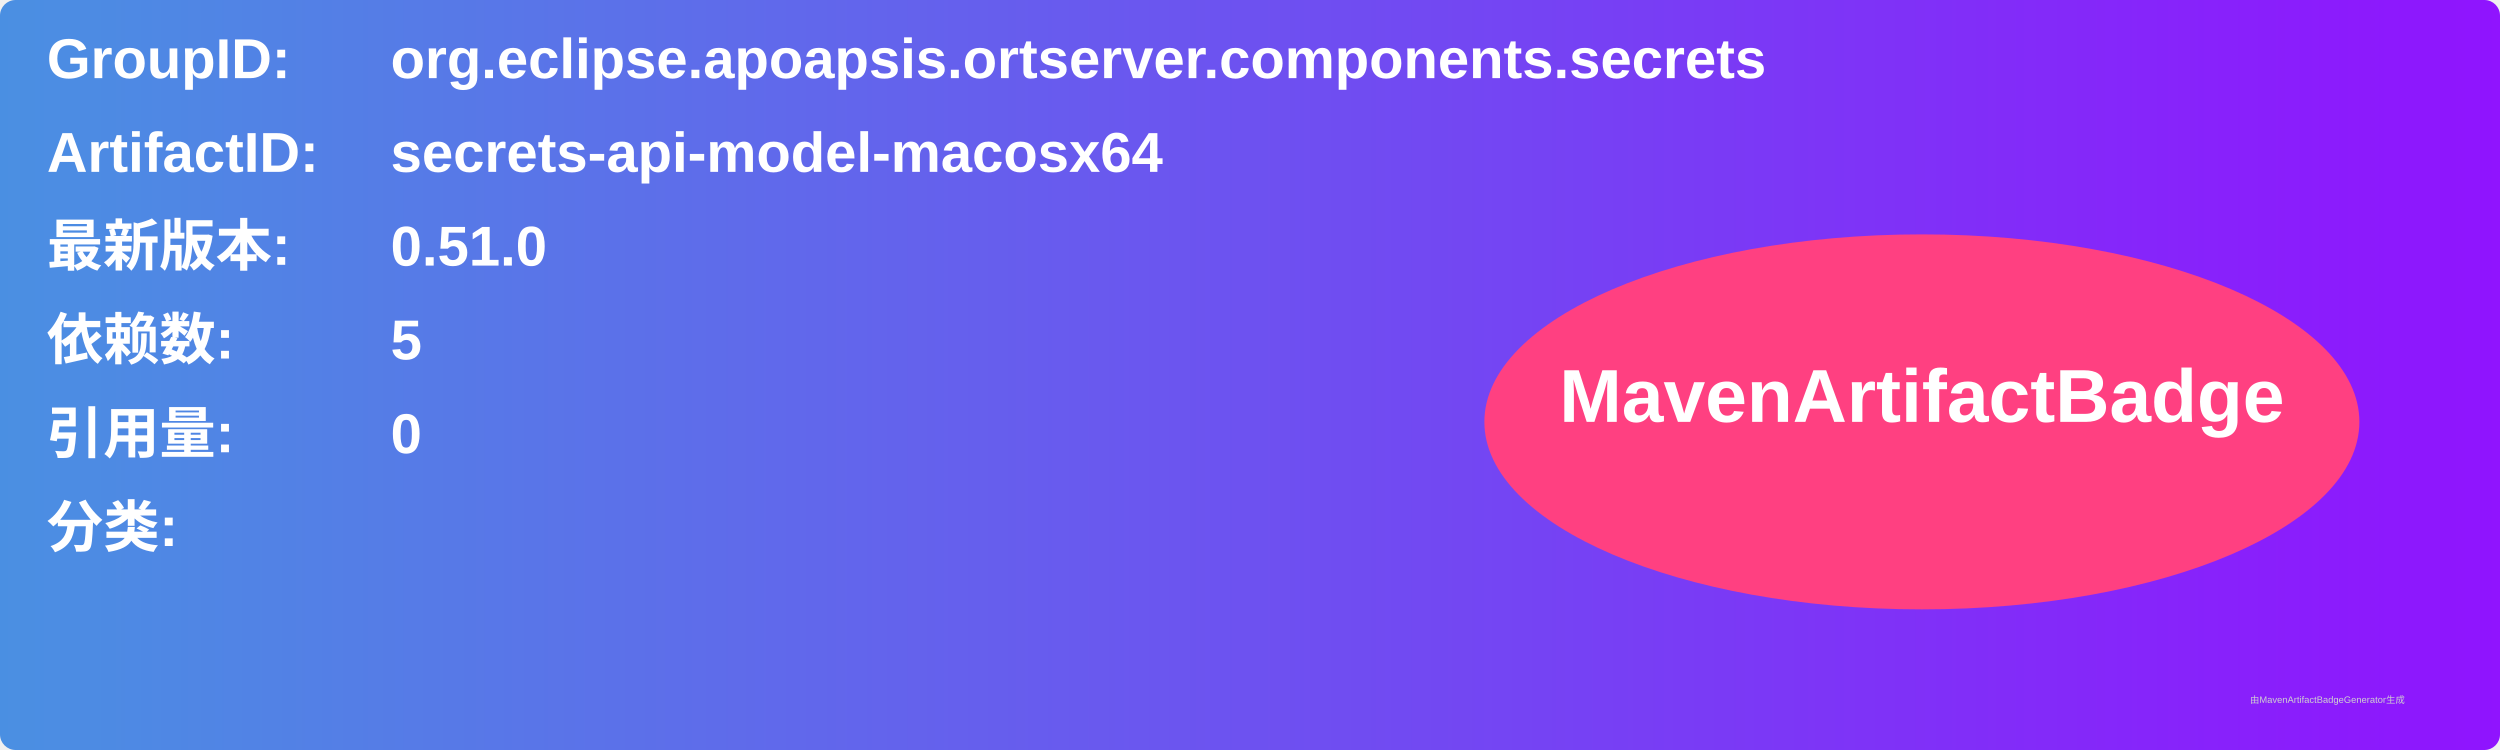
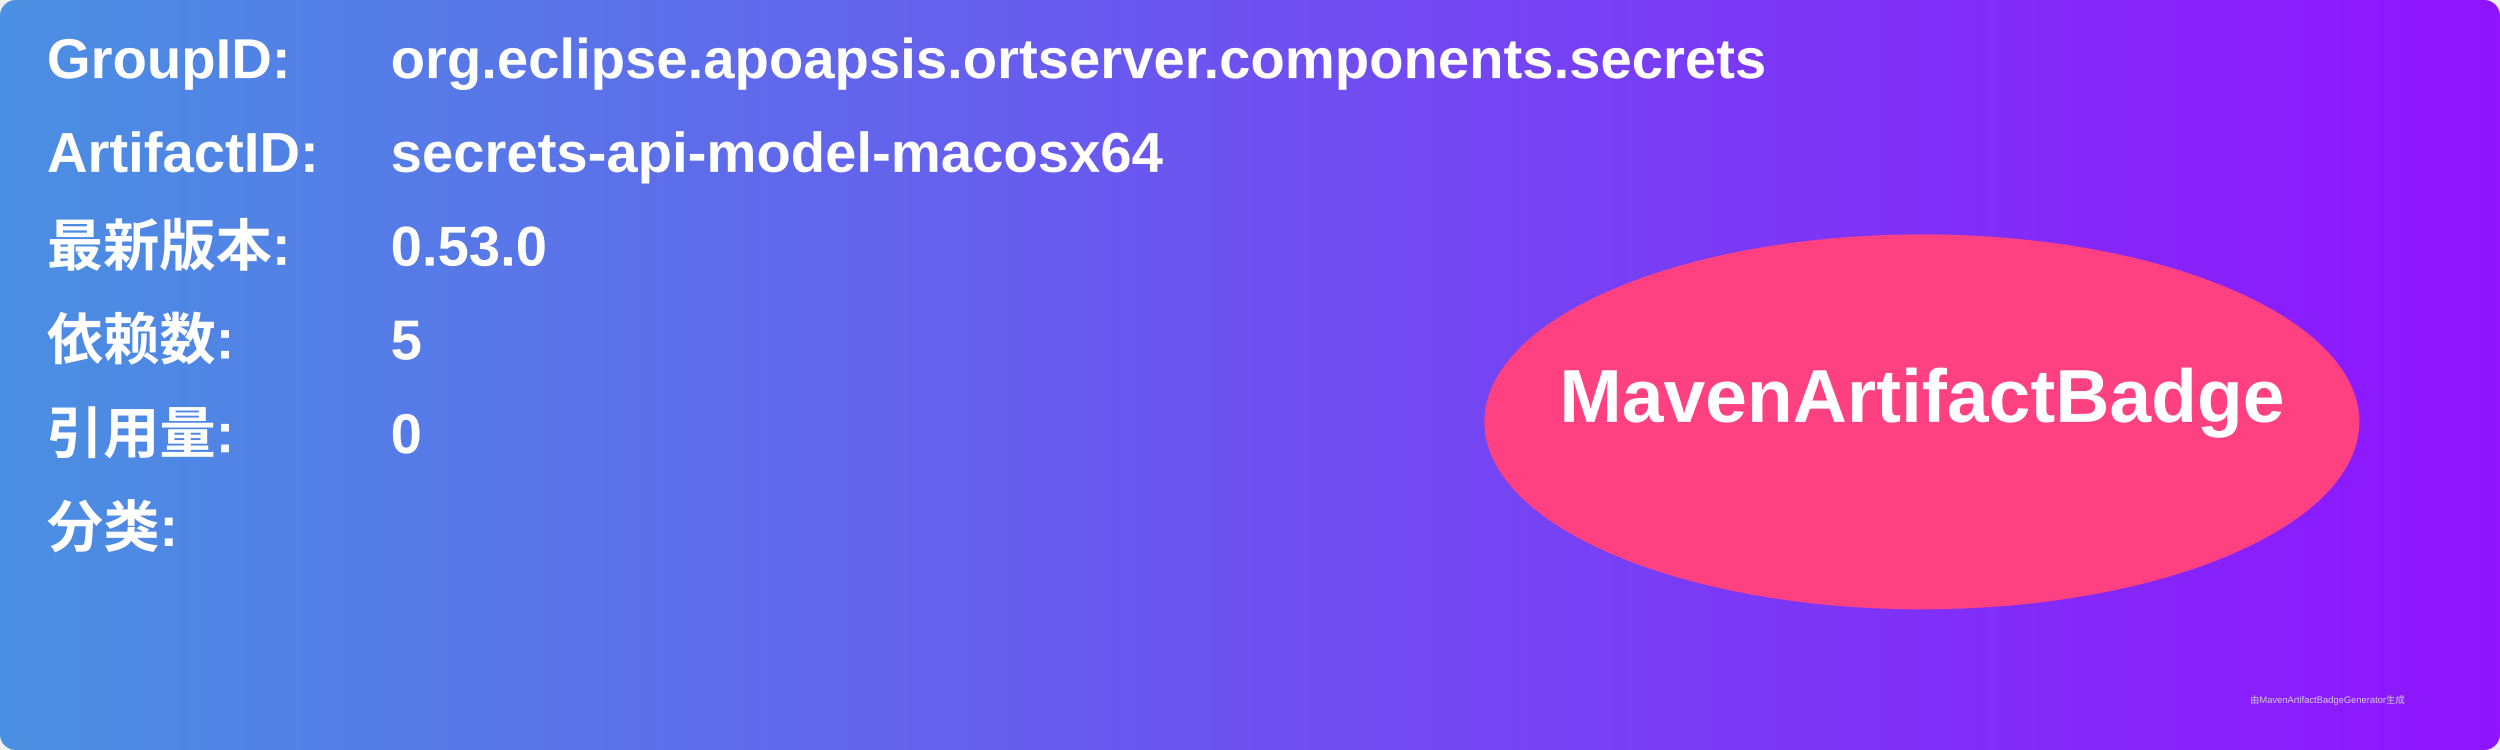
<svg xmlns="http://www.w3.org/2000/svg" width="800" height="240" viewBox="0 0 800 240">
  <linearGradient id="grad" x1="0%" y1="0%" x2="100%" y2="0%">
    <stop offset="0%" stop-color="#4a90e2" />
    <stop offset="100%" stop-color="#9013fe" />
  </linearGradient>
  <rect width="100%" height="100%" rx="5" ry="5" fill="url(#grad)" />
  <g transform="translate(15, 15)">
    <text x="0" y="10" font-family="Arial" font-size="18" fill="white" font-weight="bold" width="260">GroupID:</text>
    <text x="110" y="10" font-family="Arial" font-size="18" fill="white" font-weight="bold" width="460">org.eclipse.apoapsis.ortserver.components.secrets</text>
    <text x="0" y="40" font-family="Arial" font-size="18" fill="white" font-weight="bold" width="260">ArtifactID:</text>
    <text x="110" y="40" font-family="Arial" font-size="18" fill="white" font-weight="bold" width="460">secrets-api-model-macosx64</text>
    <text x="0" y="70" font-family="Arial" font-size="18" fill="white" font-weight="bold">最新版本:</text>
    <text x="110" y="70" font-family="Arial" font-size="18" fill="white" font-weight="bold">
-       <tspan font-weight="bold">0.51.0</tspan>
+       <tspan font-weight="bold">0.53.0</tspan>
    </text>
    <text x="0" y="100" font-family="Arial" font-size="18" fill="white" font-weight="bold">依赖数: </text>
    <text x="110" y="100" font-family="Arial" font-size="18" fill="white">
      <tspan font-weight="bold">5</tspan>
    </text>
    <text x="0" y="130" font-family="Arial" font-size="18" fill="white" font-weight="bold">引用量: </text>
    <text x="110" y="130" font-family="Arial" font-size="18" fill="white">
      <tspan font-weight="bold">0</tspan>
    </text>
    <text x="0" y="160" font-family="Arial" font-size="18" fill="white" font-weight="bold">分类:</text>
    <text x="10" y="190" font-family="Arial" font-size="10" fill="white">
      <tspan font-weight="bold" />
    </text>
    <ellipse cx="600" cy="120" rx="140" ry="60" fill="#ff4081" />
    <text x="600" y="120" text-anchor="middle" font-family="Arial" font-size="24" fill="white" font-weight="bold">MavenArtifactBadge</text>
  </g>
  <text x="720" y="225" font-family="Arial" font-size="3" fill="#d0d0d0">由MavenArtifactBadgeGenerator生成</text>
</svg>
